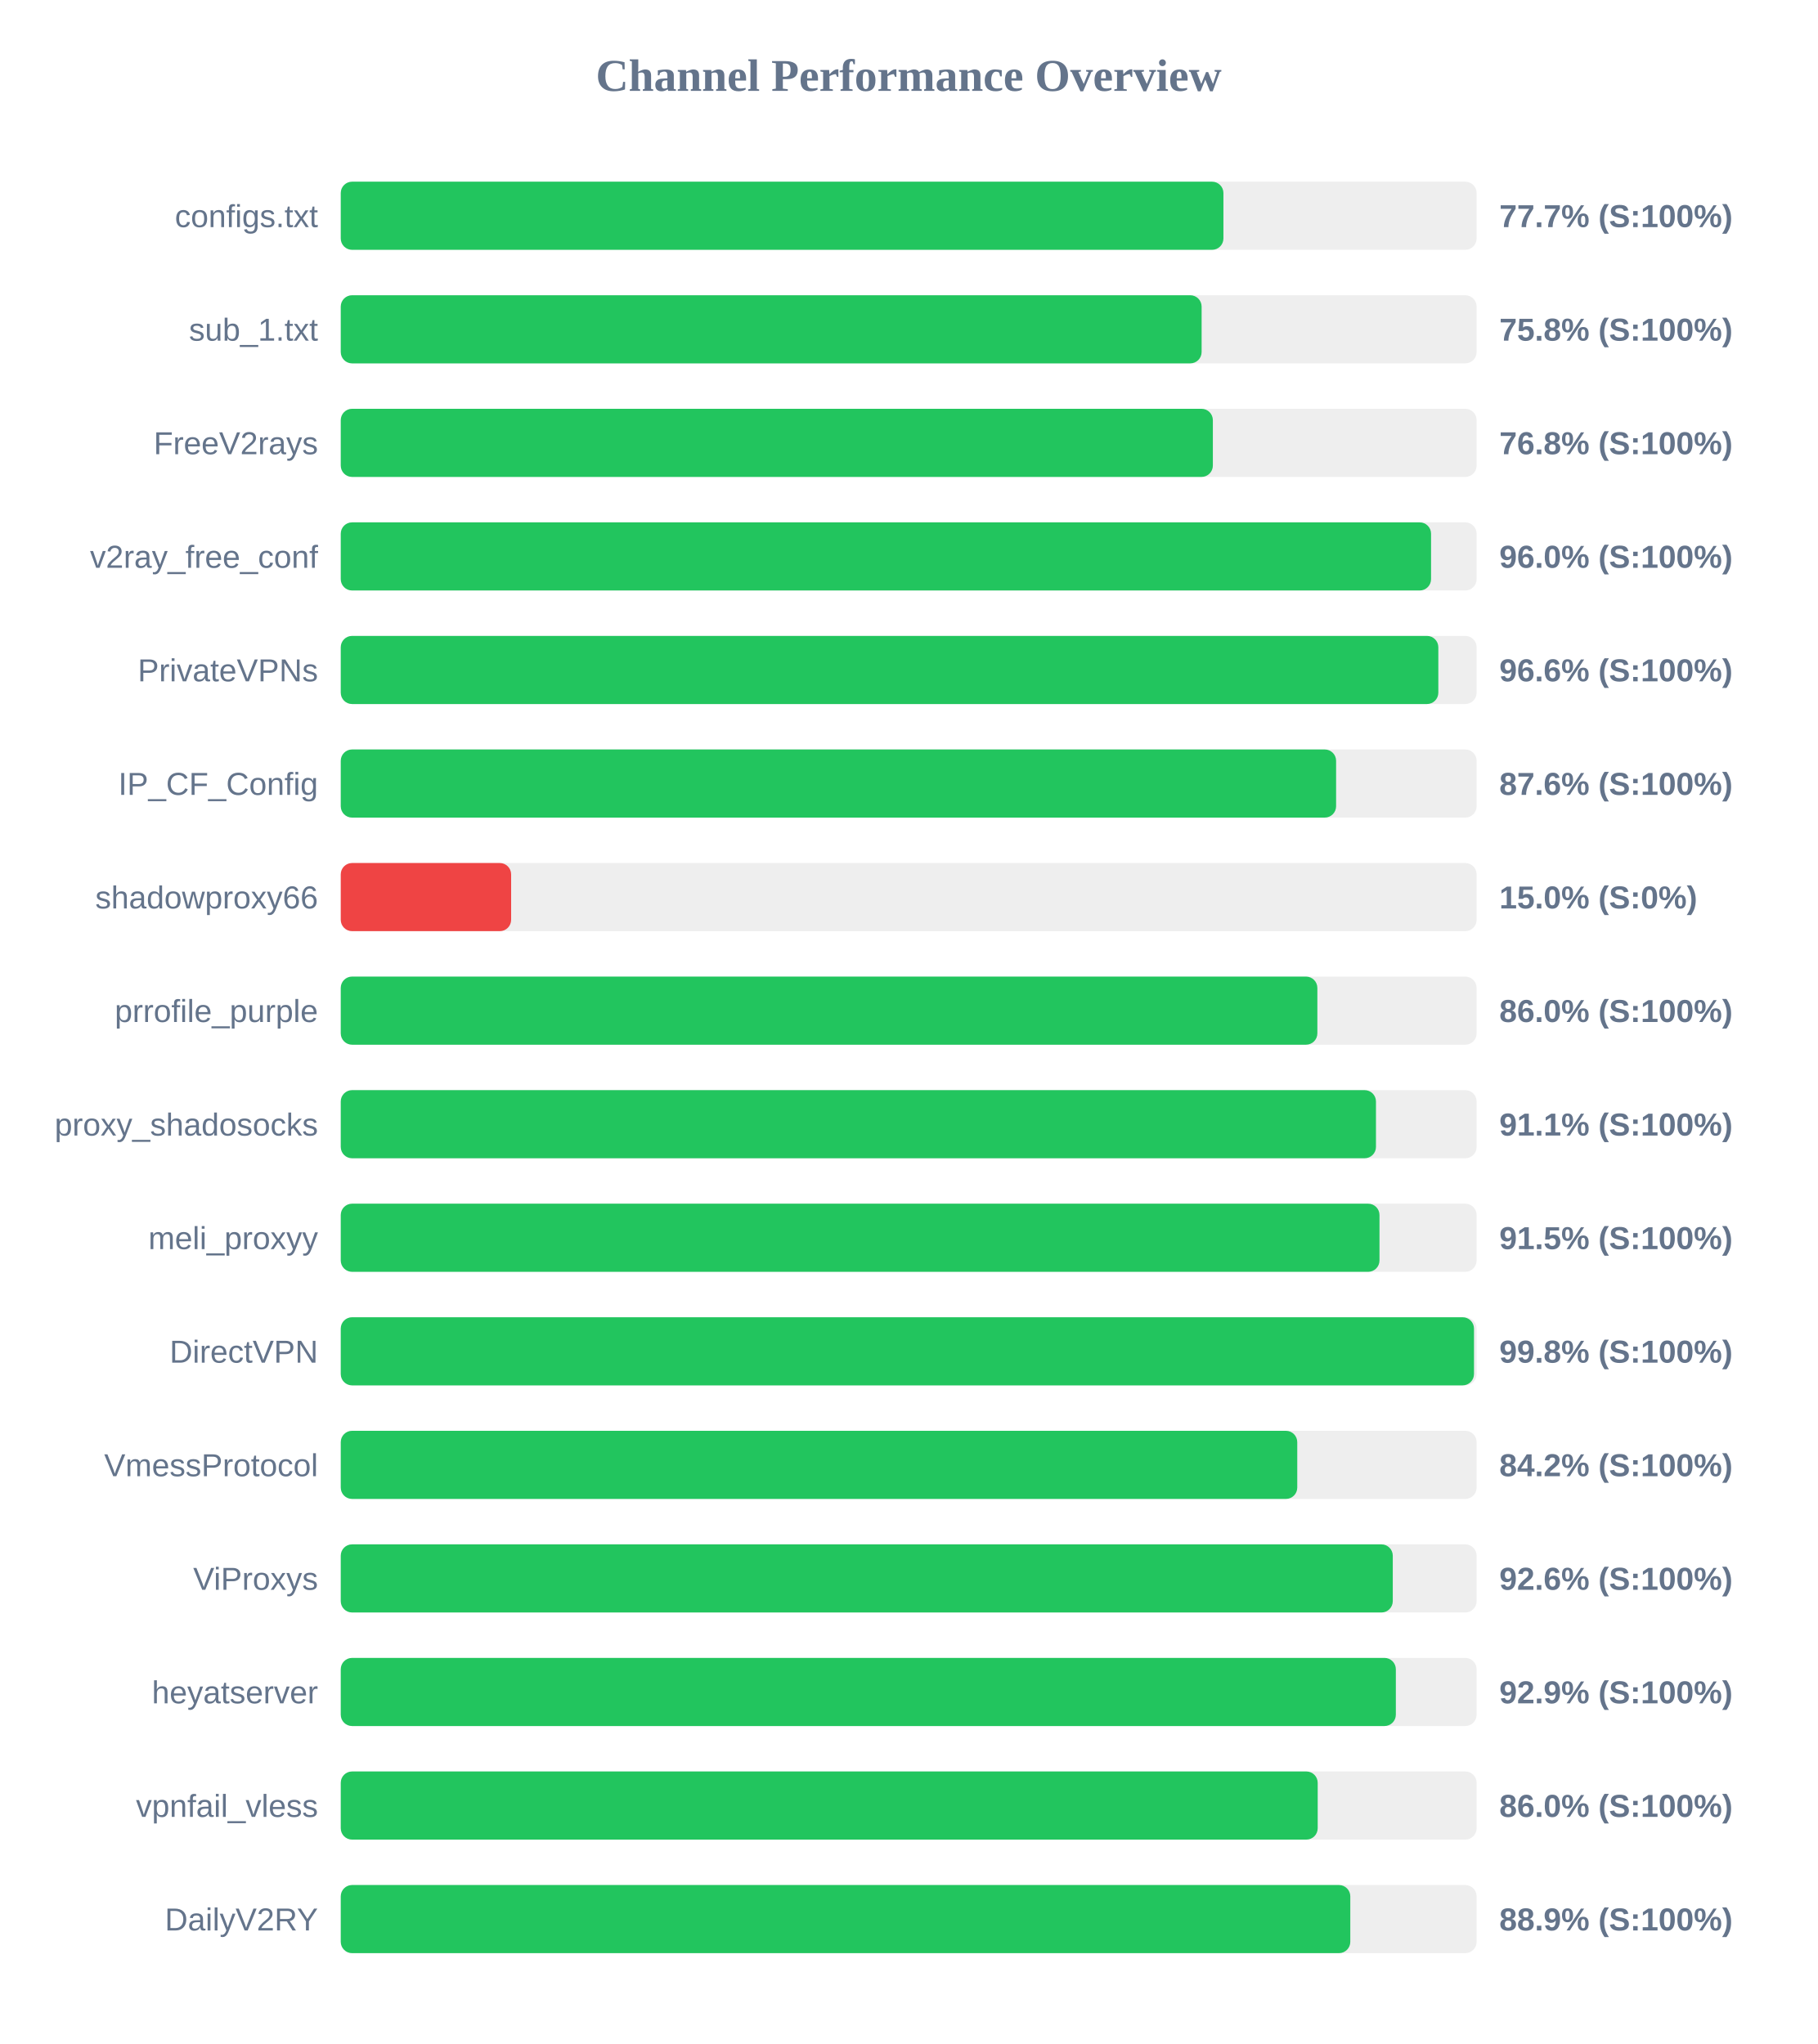
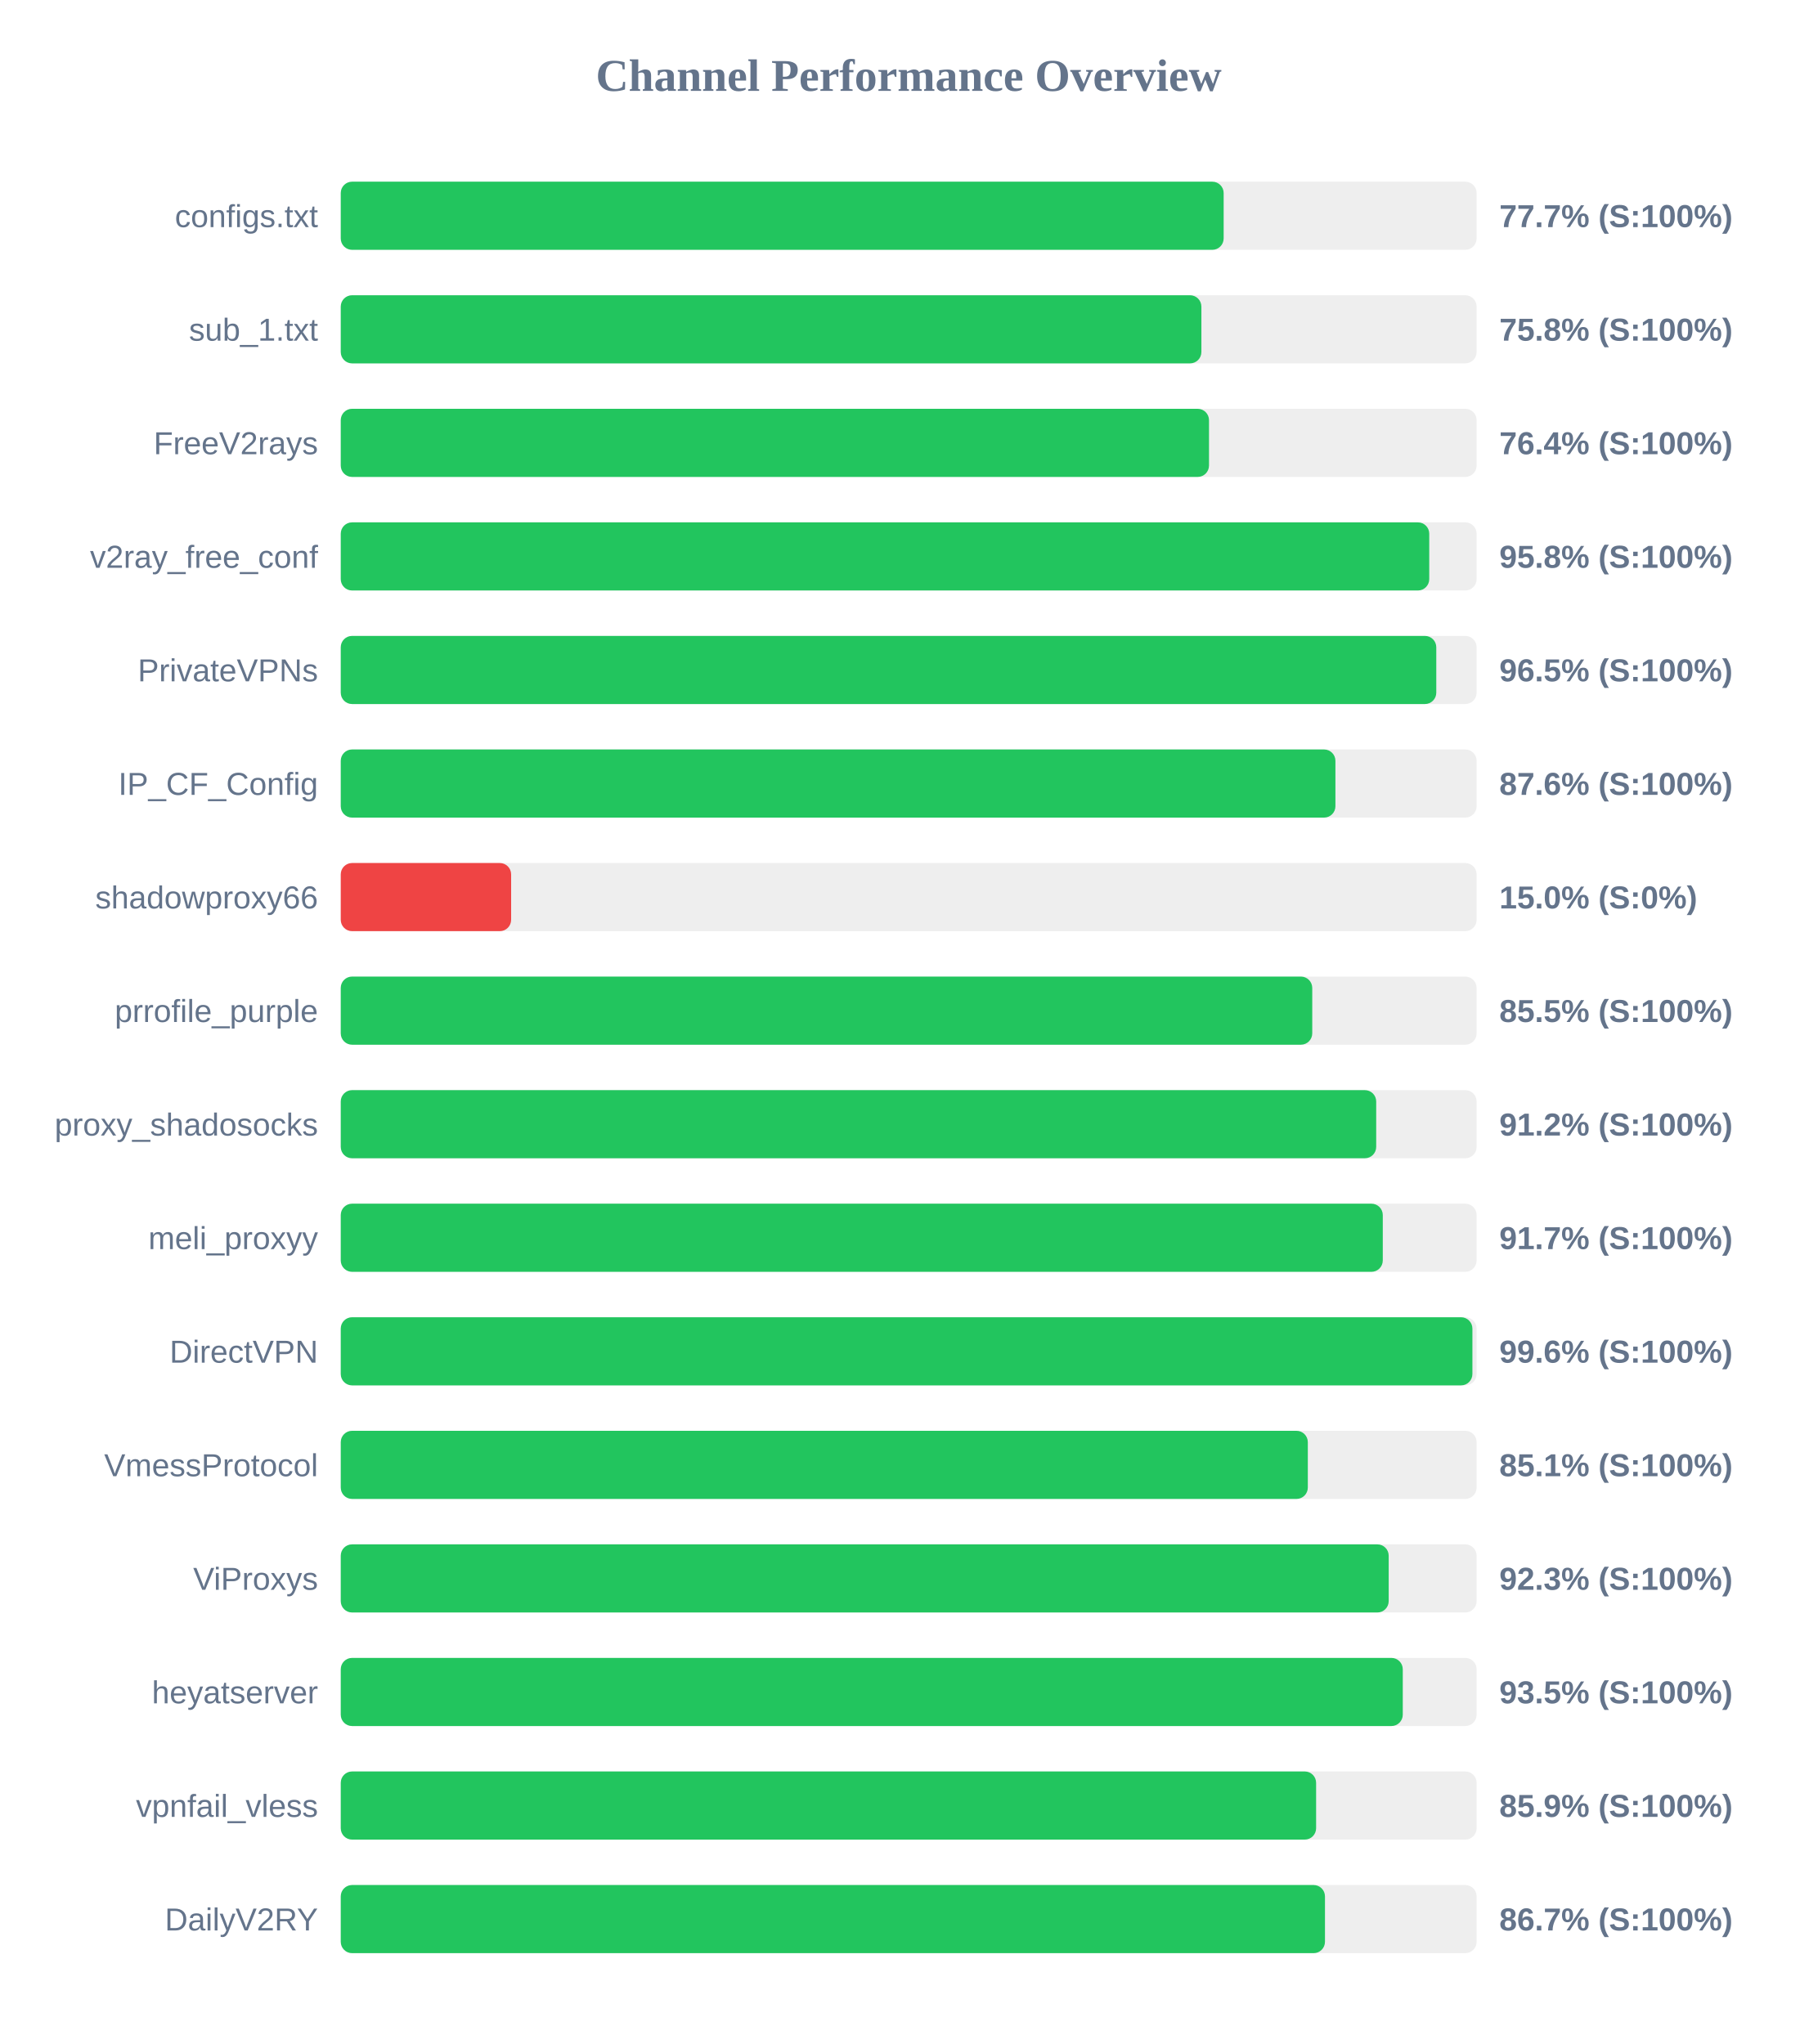
<svg xmlns="http://www.w3.org/2000/svg" width="800" height="900" version="1.1">
  <style>
        .row { font: 14px Arial; fill: #64748b; }
        .score { font: bold 14px Arial; fill: #64748b; }
    </style>
  <text x="400" y="40" text-anchor="middle" font-size="20px" font-weight="bold" fill="#64748b">Channel Performance Overview</text>
  <rect x="150" y="80" width="500" height="30" fill="#eee" rx="5" />
-   <rect x="150" y="80" width="388.55" height="30" fill="#22c55e" rx="5" />
+   <rect x="150" y="80" width="388.65" height="30" fill="#22c55e" rx="5" />
  <text x="140" y="100" text-anchor="end" class="row">configs.txt</text>
  <text x="660" y="100" text-anchor="start" class="score">77.7% (S:100%)</text>
  <rect x="150" y="130" width="500" height="30" fill="#eee" rx="5" />
-   <rect x="150" y="130" width="378.95" height="30" fill="#22c55e" rx="5" />
+   <rect x="150" y="130" width="378.85" height="30" fill="#22c55e" rx="5" />
  <text x="140" y="150" text-anchor="end" class="row">sub_1.txt</text>
  <text x="660" y="150" text-anchor="start" class="score">75.8% (S:100%)</text>
  <rect x="150" y="180" width="500" height="30" fill="#eee" rx="5" />
-   <rect x="150" y="180" width="383.9" height="30" fill="#22c55e" rx="5" />
+   <rect x="150" y="180" width="382.2" height="30" fill="#22c55e" rx="5" />
  <text x="140" y="200" text-anchor="end" class="row">FreeV2rays</text>
-   <text x="660" y="200" text-anchor="start" class="score">76.8% (S:100%)</text>
+   <text x="660" y="200" text-anchor="start" class="score">76.4% (S:100%)</text>
  <rect x="150" y="230" width="500" height="30" fill="#eee" rx="5" />
-   <rect x="150" y="230" width="479.95" height="30" fill="#22c55e" rx="5" />
+   <rect x="150" y="230" width="479.15" height="30" fill="#22c55e" rx="5" />
  <text x="140" y="250" text-anchor="end" class="row">v2ray_free_conf</text>
-   <text x="660" y="250" text-anchor="start" class="score">96.0% (S:100%)</text>
+   <text x="660" y="250" text-anchor="start" class="score">95.8% (S:100%)</text>
  <rect x="150" y="280" width="500" height="30" fill="#eee" rx="5" />
-   <rect x="150" y="280" width="483.15" height="30" fill="#22c55e" rx="5" />
+   <rect x="150" y="280" width="482.25" height="30" fill="#22c55e" rx="5" />
  <text x="140" y="300" text-anchor="end" class="row">PrivateVPNs</text>
-   <text x="660" y="300" text-anchor="start" class="score">96.6% (S:100%)</text>
+   <text x="660" y="300" text-anchor="start" class="score">96.5% (S:100%)</text>
  <rect x="150" y="330" width="500" height="30" fill="#eee" rx="5" />
-   <rect x="150" y="330" width="438.15" height="30" fill="#22c55e" rx="5" />
+   <rect x="150" y="330" width="437.85" height="30" fill="#22c55e" rx="5" />
  <text x="140" y="350" text-anchor="end" class="row">IP_CF_Config</text>
  <text x="660" y="350" text-anchor="start" class="score">87.6% (S:100%)</text>
  <rect x="150" y="380" width="500" height="30" fill="#eee" rx="5" />
  <rect x="150" y="380" width="75.0" height="30" fill="#ef4444" rx="5" />
  <text x="140" y="400" text-anchor="end" class="row">shadowproxy66</text>
  <text x="660" y="400" text-anchor="start" class="score">15.0% (S:0%)</text>
  <rect x="150" y="430" width="500" height="30" fill="#eee" rx="5" />
-   <rect x="150" y="430" width="429.9" height="30" fill="#22c55e" rx="5" />
+   <rect x="150" y="430" width="427.65" height="30" fill="#22c55e" rx="5" />
  <text x="140" y="450" text-anchor="end" class="row">prrofile_purple</text>
-   <text x="660" y="450" text-anchor="start" class="score">86.0% (S:100%)</text>
+   <text x="660" y="450" text-anchor="start" class="score">85.5% (S:100%)</text>
  <rect x="150" y="480" width="500" height="30" fill="#eee" rx="5" />
-   <rect x="150" y="480" width="455.7" height="30" fill="#22c55e" rx="5" />
+   <rect x="150" y="480" width="455.8" height="30" fill="#22c55e" rx="5" />
  <text x="140" y="500" text-anchor="end" class="row">proxy_shadosocks</text>
-   <text x="660" y="500" text-anchor="start" class="score">91.1% (S:100%)</text>
+   <text x="660" y="500" text-anchor="start" class="score">91.2% (S:100%)</text>
  <rect x="150" y="530" width="500" height="30" fill="#eee" rx="5" />
-   <rect x="150" y="530" width="457.25" height="30" fill="#22c55e" rx="5" />
+   <rect x="150" y="530" width="458.7" height="30" fill="#22c55e" rx="5" />
  <text x="140" y="550" text-anchor="end" class="row">meli_proxyy</text>
-   <text x="660" y="550" text-anchor="start" class="score">91.5% (S:100%)</text>
+   <text x="660" y="550" text-anchor="start" class="score">91.7% (S:100%)</text>
  <rect x="150" y="580" width="500" height="30" fill="#eee" rx="5" />
-   <rect x="150" y="580" width="498.85" height="30" fill="#22c55e" rx="5" />
+   <rect x="150" y="580" width="498.15" height="30" fill="#22c55e" rx="5" />
  <text x="140" y="600" text-anchor="end" class="row">DirectVPN</text>
-   <text x="660" y="600" text-anchor="start" class="score">99.8% (S:100%)</text>
+   <text x="660" y="600" text-anchor="start" class="score">99.6% (S:100%)</text>
  <rect x="150" y="630" width="500" height="30" fill="#eee" rx="5" />
-   <rect x="150" y="630" width="421.05" height="30" fill="#22c55e" rx="5" />
+   <rect x="150" y="630" width="425.7" height="30" fill="#22c55e" rx="5" />
  <text x="140" y="650" text-anchor="end" class="row">VmessProtocol</text>
-   <text x="660" y="650" text-anchor="start" class="score">84.2% (S:100%)</text>
+   <text x="660" y="650" text-anchor="start" class="score">85.1% (S:100%)</text>
  <rect x="150" y="680" width="500" height="30" fill="#eee" rx="5" />
-   <rect x="150" y="680" width="463.1" height="30" fill="#22c55e" rx="5" />
+   <rect x="150" y="680" width="461.3" height="30" fill="#22c55e" rx="5" />
  <text x="140" y="700" text-anchor="end" class="row">ViProxys</text>
-   <text x="660" y="700" text-anchor="start" class="score">92.6% (S:100%)</text>
+   <text x="660" y="700" text-anchor="start" class="score">92.3% (S:100%)</text>
  <rect x="150" y="730" width="500" height="30" fill="#eee" rx="5" />
-   <rect x="150" y="730" width="464.45" height="30" fill="#22c55e" rx="5" />
+   <rect x="150" y="730" width="467.5" height="30" fill="#22c55e" rx="5" />
  <text x="140" y="750" text-anchor="end" class="row">heyatserver</text>
-   <text x="660" y="750" text-anchor="start" class="score">92.9% (S:100%)</text>
+   <text x="660" y="750" text-anchor="start" class="score">93.5% (S:100%)</text>
  <rect x="150" y="780" width="500" height="30" fill="#eee" rx="5" />
-   <rect x="150" y="780" width="430.05" height="30" fill="#22c55e" rx="5" />
+   <rect x="150" y="780" width="429.35" height="30" fill="#22c55e" rx="5" />
  <text x="140" y="800" text-anchor="end" class="row">vpnfail_vless</text>
-   <text x="660" y="800" text-anchor="start" class="score">86.0% (S:100%)</text>
+   <text x="660" y="800" text-anchor="start" class="score">85.9% (S:100%)</text>
  <rect x="150" y="830" width="500" height="30" fill="#eee" rx="5" />
-   <rect x="150" y="830" width="444.4" height="30" fill="#22c55e" rx="5" />
+   <rect x="150" y="830" width="433.25" height="30" fill="#22c55e" rx="5" />
  <text x="140" y="850" text-anchor="end" class="row">DailyV2RY</text>
-   <text x="660" y="850" text-anchor="start" class="score">88.9% (S:100%)</text>
+   <text x="660" y="850" text-anchor="start" class="score">86.7% (S:100%)</text>
</svg>
